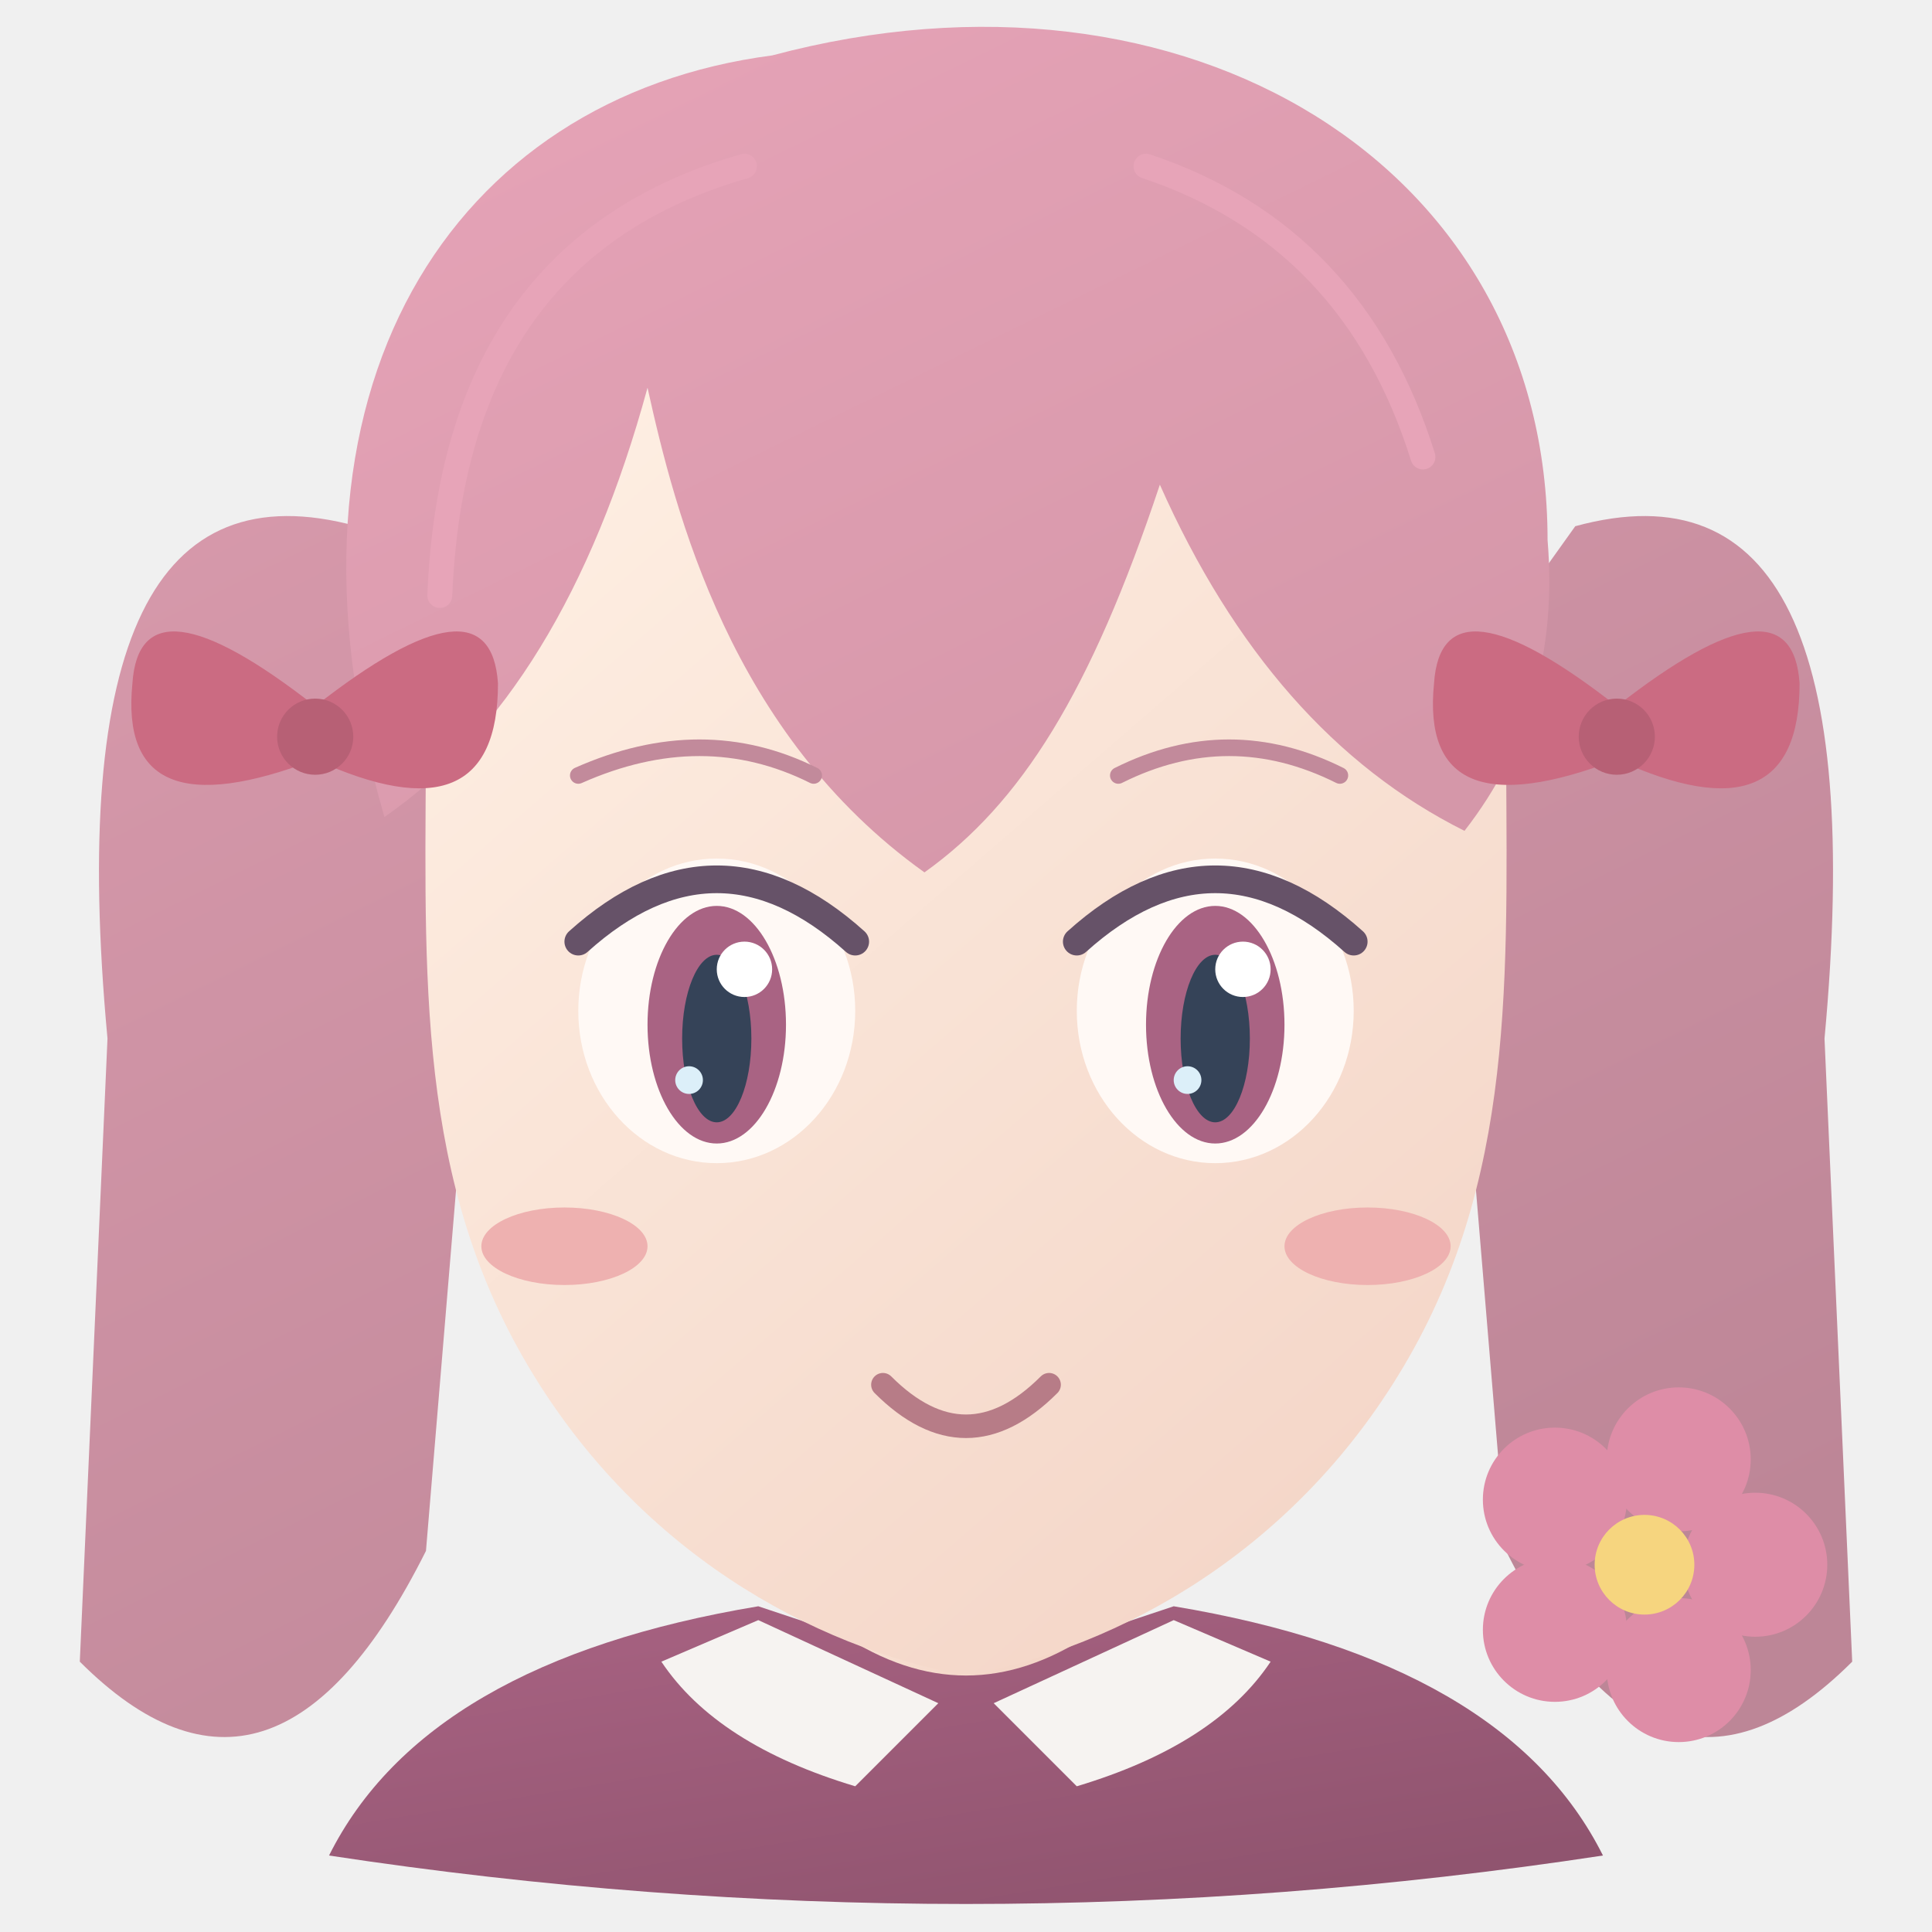
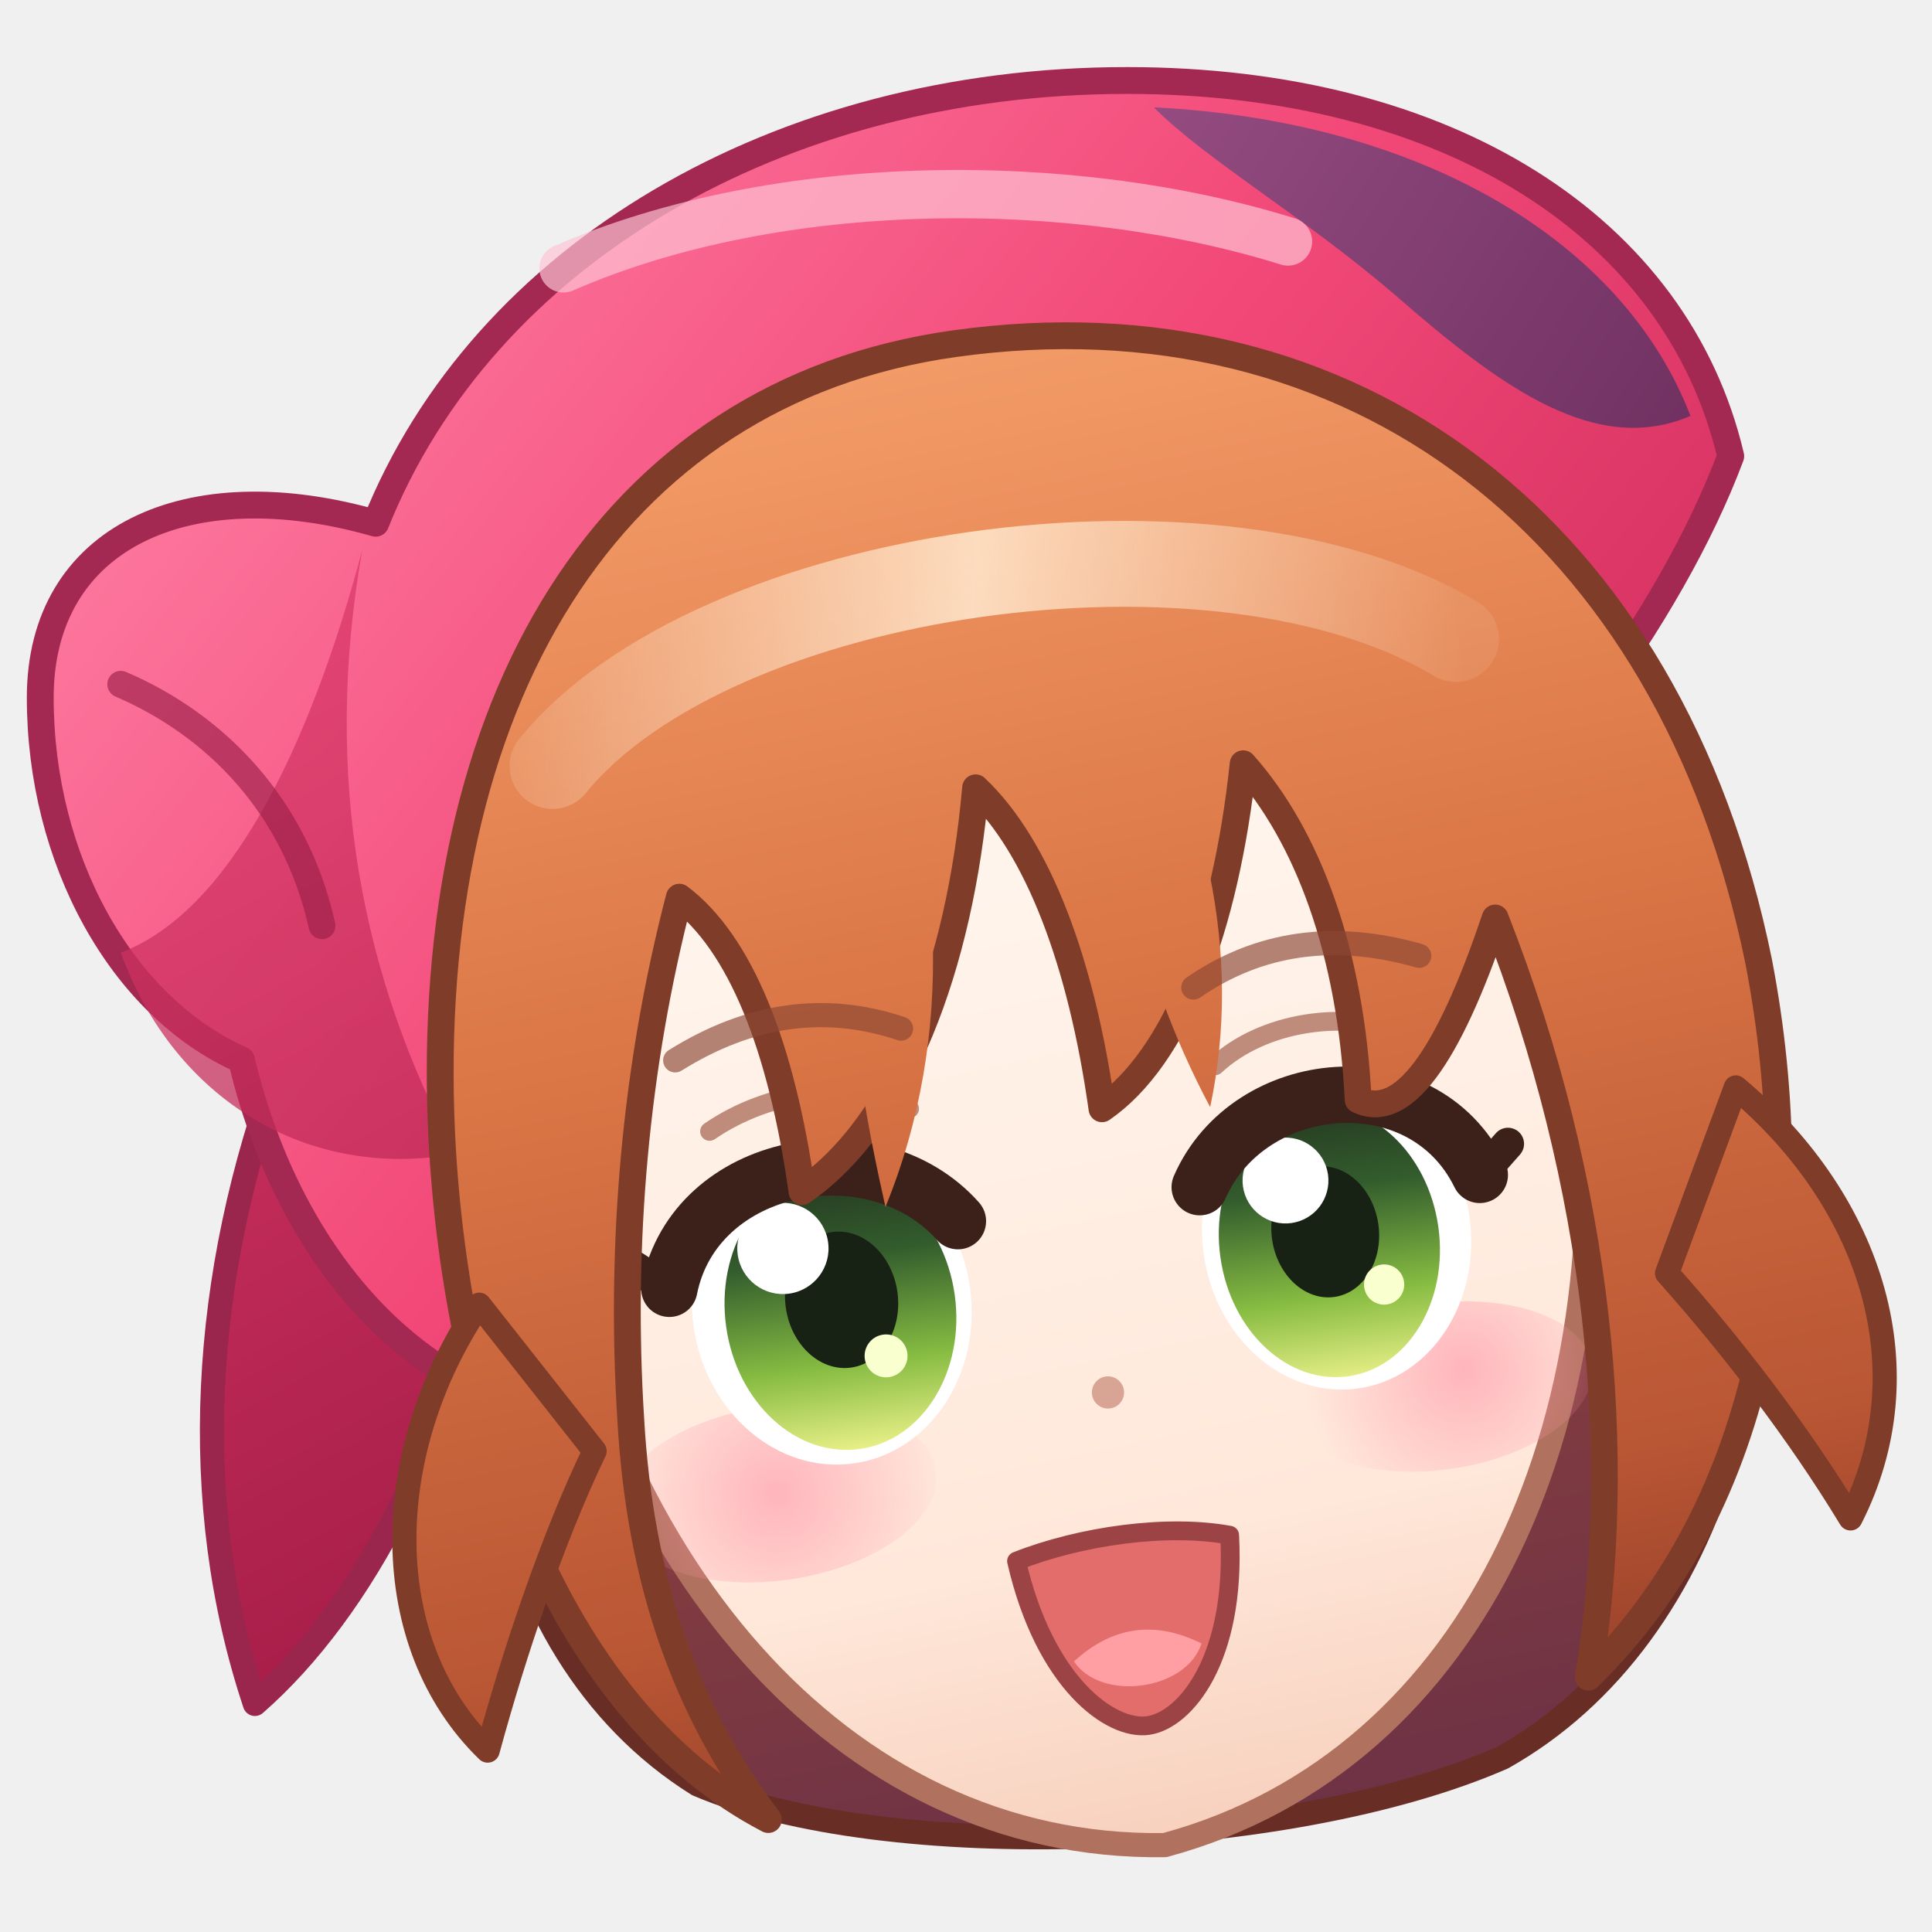
<svg xmlns="http://www.w3.org/2000/svg" width="144" height="144" viewBox="0 0 144 144">
-   <g data-canvas-fit="2px" transform="matrix(1.07362 0 0 1.07362 -5.300613 -4.441718)">
-     <defs>
-       <clipPath id="canvas-fit-clip" clipPathUnits="userSpaceOnUse">
-         <rect x="0" y="0" width="144" height="144" />
-       </clipPath>
-     </defs>
-     <g clip-path="url(#canvas-fit-clip)">
-       <defs>
-         <linearGradient id="hair" x1="0" y1="0" x2=".7" y2="1">
-           <stop stop-color="#E7A4B8" />
-           <stop offset="1" stop-color="#D597A9" />
-         </linearGradient>
-         <linearGradient id="shade" x1="0" y1="0" x2=".7" y2="1">
-           <stop stop-color="#D799AB" />
-           <stop offset="1" stop-color="#BD8697" />
-         </linearGradient>
-         <linearGradient id="skin" x1="0" y1="0" x2=".7" y2="1">
-           <stop stop-color="#FFF1E5" />
-           <stop offset="1" stop-color="#F4D6C8" />
-         </linearGradient>
-         <linearGradient id="shirt" x1="0" y1="0" x2=".7" y2="1">
-           <stop stop-color="#A96383" />
-           <stop offset="1" stop-color="#90546F" />
-         </linearGradient>
-       </defs>
-       <g transform="matrix(1 0 0 1 0.00000095 0)">
-         <g transform="matrix(1 0 0 1 -0.00000095 0)">
-           <g transform="matrix(1 0 0 1 0.00000095 0)">
-             <g transform="matrix(0.9999999 0 0 0.9999999 0.0000026 0.00000069)">
-               <g transform="matrix(0.9612957 0 0 0.9612957 2.786713 -1.628197)">
-                 <path d="M28 44Q6 38 10 81L8 126Q22 140 33 118L38 58ZM116 44Q138 38 134 81L136 126Q122 140 111 118L106 58Z" fill="url(#shade)" />
-                 <path d="M26 140Q33 126 57 122L72 127L87 122Q111 126 118 140Q72 147 26 140Z" fill="url(#shirt)" />
-                 <path d="M63 111H81V124Q72 130 63 124Z" fill="url(#skin)" />
-                 <path d="M33 58C33 38 47 31 72 31S111 38 111 58C111 75 112 90 104 104C96 118 83 125 72 127C61 125 48 118 40 104C32 90 33 75 33 58Z" fill="url(#skin)" />
-                 <path d="M30 65C21 34 35 13 58 10C88 2 114 18 114 45Q115 57 108 66Q94 59 86 41C81 56 76 64 69 69C55 59 51 43 49 34Q43 56 30 65Z" fill="url(#hair)" />
-                 <path d="M34 49Q35 24 56 18" fill="none" stroke="#E7A4B8" stroke-width="1.8" stroke-linecap="round" stroke-linejoin="round" />
-                 <path d="M105 39Q100 23 85 18" fill="none" stroke="#E7A4B8" stroke-width="1.8" stroke-linecap="round" stroke-linejoin="round" />
-                 <ellipse cx="54" cy="79" rx="10" ry="11" fill="#FFF9F5" />
-                 <ellipse cx="54" cy="80" rx="5" ry="8.58" fill="#A96383" />
-                 <ellipse cx="54" cy="81" rx="2.5" ry="6.05" fill="#354358" />
-                 <ellipse cx="56" cy="76" rx="2" ry="2" fill="#FFF" />
-                 <ellipse cx="52" cy="84" rx="1" ry="1" fill="#DCEFF9" />
-                 <path d="M44 74Q54 65 64 74" fill="none" stroke="#665268" stroke-width="2" stroke-linecap="round" stroke-linejoin="round" />
-                 <ellipse cx="90" cy="79" rx="10" ry="11" fill="#FFF9F5" />
-                 <ellipse cx="90" cy="80" rx="5" ry="8.58" fill="#A96383" />
-                 <ellipse cx="90" cy="81" rx="2.5" ry="6.05" fill="#354358" />
-                 <ellipse cx="92" cy="76" rx="2" ry="2" fill="#FFF" />
-                 <ellipse cx="88" cy="84" rx="1" ry="1" fill="#DCEFF9" />
-                 <path d="M80 74Q90 65 100 74" fill="none" stroke="#665268" stroke-width="2" stroke-linecap="round" stroke-linejoin="round" />
-                 <path d="M44 62Q53 58 61 62" fill="none" stroke="#C28A9B" stroke-width="1.2" stroke-linecap="round" stroke-linejoin="round" />
-                 <path d="M83 62Q91 58 99 62" fill="none" stroke="#C28A9B" stroke-width="1.2" stroke-linecap="round" stroke-linejoin="round" />
-                 <ellipse cx="43" cy="96" rx="6" ry="2.8" fill="#EEB1B0" />
-                 <ellipse cx="101" cy="96" rx="6" ry="2.8" fill="#EEB1B0" />
-                 <path d="M66 106Q72 112 78 106" fill="none" stroke="#B77C87" stroke-width="1.7" stroke-linecap="round" stroke-linejoin="round" />
-                 <path d="M57 123L70 129L64 135Q54 132 50 126Z M87 123L74 129L80 135Q90 132 94 126Z" fill="#F6F3F1" />
-                 <g transform="translate(25 57) scale(0.55)">
-                   <path d="M0 0Q-23-18-24-3Q-26 17 0 7Q24 18 24-3Q23-18 0 0Z" fill="#CB6B82" />
-                   <ellipse cx="0" cy="4" rx="5" ry="5" fill="#B76075" />
-                 </g>
-                 <g transform="translate(119 57) scale(0.55)">
-                   <path d="M0 0Q-23-18-24-3Q-26 17 0 7Q24 18 24-3Q23-18 0 0Z" fill="#CB6B82" />
-                   <ellipse cx="0" cy="4" rx="5" ry="5" fill="#B76075" />
-                 </g>
-                 <ellipse cx="129.0" cy="119.0" rx="5.2" ry="5.2" fill="#DE8DA7" />
-                 <ellipse cx="123.472" cy="126.608" rx="5.2" ry="5.2" fill="#DE8DA7" />
-                 <ellipse cx="114.528" cy="123.702" rx="5.2" ry="5.2" fill="#DE8DA7" />
-                 <ellipse cx="114.528" cy="114.298" rx="5.2" ry="5.2" fill="#DE8DA7" />
-                 <ellipse cx="123.472" cy="111.392" rx="5.2" ry="5.2" fill="#DE8DA7" />
-                 <ellipse cx="121" cy="119" rx="3.6" ry="3.6" fill="#F6D57F" />
-               </g>
-             </g>
-           </g>
-         </g>
+   <defs>
+     <linearGradient id="sk-hat-main" gradientUnits="userSpaceOnUse" x1="16" y1="8" x2="122" y2="92">
+       <stop offset="0" stop-color="#FF7FA4" />
+       <stop offset="0.48" stop-color="#F24978" />
+       <stop offset="1" stop-color="#C82656" />
+     </linearGradient>
+     <linearGradient id="sk-hat-shade" gradientUnits="userSpaceOnUse" x1="6" y1="36" x2="48" y2="112">
+       <stop offset="0" stop-color="#E53D6E" />
+       <stop offset="1" stop-color="#A51D48" />
+     </linearGradient>
+     <linearGradient id="sk-hat-plum" gradientUnits="userSpaceOnUse" x1="82" y1="6" x2="126" y2="34">
+       <stop offset="0" stop-color="#964D82" />
+       <stop offset="1" stop-color="#6E3060" />
+     </linearGradient>
+     <linearGradient id="sk-hair-main" gradientUnits="userSpaceOnUse" x1="76" y1="18" x2="84" y2="134">
+       <stop offset="0" stop-color="#F59F6B" />
+       <stop offset="0.44" stop-color="#DB7646" />
+       <stop offset="0.82" stop-color="#B95634" />
+       <stop offset="1" stop-color="#913C28" />
+     </linearGradient>
+     <linearGradient id="sk-hair-back" gradientUnits="userSpaceOnUse" x1="78" y1="54" x2="96" y2="136">
+       <stop offset="0" stop-color="#A84D36" />
+       <stop offset="1" stop-color="#6B3146" />
+     </linearGradient>
+     <linearGradient id="sk-hair-shine" gradientUnits="userSpaceOnUse" x1="42" y1="38" x2="114" y2="52">
+       <stop offset="0" stop-color="#FFE2C6" stop-opacity="0.12" />
+       <stop offset="0.5" stop-color="#FFE8CE" stop-opacity="0.86" />
+       <stop offset="1" stop-color="#FFE2C6" stop-opacity="0.12" />
+     </linearGradient>
+     <linearGradient id="sk-skin" gradientUnits="userSpaceOnUse" x1="78" y1="48" x2="84" y2="136">
+       <stop offset="0" stop-color="#FFF7F0" />
+       <stop offset="0.72" stop-color="#FFE8DA" />
+       <stop offset="1" stop-color="#F7CFBC" />
+     </linearGradient>
+     <radialGradient id="sk-blush-l" gradientUnits="userSpaceOnUse" cx="55" cy="105" r="13">
+       <stop offset="0" stop-color="#FF94A8" stop-opacity="0.62" />
+       <stop offset="1" stop-color="#FF94A8" stop-opacity="0" />
+     </radialGradient>
+     <radialGradient id="sk-blush-r" gradientUnits="userSpaceOnUse" cx="107" cy="103" r="12">
+       <stop offset="0" stop-color="#FF94A8" stop-opacity="0.62" />
+       <stop offset="1" stop-color="#FF94A8" stop-opacity="0" />
+     </radialGradient>
+     <linearGradient id="sk-iris" gradientUnits="userSpaceOnUse" x1="0" y1="-12" x2="0" y2="12">
+       <stop offset="0" stop-color="#1E291B" />
+       <stop offset="0.38" stop-color="#335C2D" />
+       <stop offset="0.72" stop-color="#87BC42" />
+       <stop offset="1" stop-color="#EDF28B" />
+     </linearGradient>
+   </defs>
+   <g transform="translate(72 75) scale(1.00) translate(-72 -72)">
+     <path fill="url(#sk-hat-shade)" stroke="#9A264E" stroke-width="1.8" stroke-linejoin="round" d="M21 76 C15 92 14 109 19 124 C27 117 34 104 37 87 Z" />
+     <path fill="url(#sk-hat-main)" stroke="#A32852" stroke-width="2.0" stroke-linejoin="round" d="M28 36 C36 16 58 3 84 3 C108 3 125 14 129 31 C120 55 88 86 54 102 C35 107 22 93 18 76 C9 72 3 61 3 49 C3 37 14 32 28 36 Z" />
+     <path fill="url(#sk-hat-plum)" d="M86 5 C106 6 121 15 126 28 C119 31 112 26 104 19 C97 13 90 9 86 5 Z" />
+     <path fill="url(#sk-hat-shade)" opacity="0.74" d="M27 38 C24 55 27 70 34 83 C23 85 13 79 9 68 C17 65 23 53 27 38 Z" />
+     <path d="M9 48 C16 51 22 57 24 66" fill="none" stroke="#9B1F4A" stroke-width="2.0" stroke-linecap="round" opacity="0.65" />
+     <path d="M42 17 C58 10 80 10 96 15" fill="none" stroke="#FFC4D6" stroke-width="3.6" stroke-linecap="round" opacity="0.68" />
+     <path fill="url(#sk-hair-back)" stroke="#682E26" stroke-width="1.8" stroke-linejoin="round" d="M40 72 C32 96 36 120 52 130 C66 136 96 135 112 128 C128 119 135 96 129 70 Z" />
+     <g transform="rotate(-8 80 86)">
+       <path fill="url(#sk-skin)" stroke="#B0725E" stroke-width="1.8" stroke-linejoin="round" d="M41 78 C41 47 119 47 119 78 C119 108 104 132 80 135 C56 132 41 108 41 78 Z" />
+       <ellipse cx="55" cy="105" rx="12" ry="6.5" fill="url(#sk-blush-l)" />
+       <ellipse cx="105" cy="104" rx="11.5" ry="6.2" fill="url(#sk-blush-r)" />
+       <g transform="translate(61 91)">
+         <ellipse cx="0" cy="0.8" rx="10.4" ry="11.8" fill="#FFFFFF" />
+         <ellipse cx="0.6" cy="1.2" rx="8.6" ry="10.4" fill="url(#sk-iris)" />
+         <ellipse cx="0.8" cy="0.4" rx="4.2" ry="5.1" fill="#182214" />
+         <circle cx="-3.0" cy="-4.0" r="3.4" fill="#FFFFFF" />
+         <circle cx="3.5" cy="5.0" r="1.6" fill="#FAFFD0" />
+         <path d="M-11.8 -2.2 C-8.6 -11.4 5.0 -12.0 10.2 -4.2" fill="none" stroke="#3B211A" stroke-width="4.2" stroke-linecap="round" />
+         <path d="M-11.4 -1.8 L-14.2 -4.2" fill="none" stroke="#3B211A" stroke-width="2.4" stroke-linecap="round" />
+         <path d="M-7.2 -13.4 C-2.4 -15.8 4.0 -15.8 7.8 -13.0" fill="none" stroke="#A66552" stroke-width="1.4" stroke-linecap="round" opacity="0.72" />
      </g>
+       <g transform="translate(99 91)">
+         <ellipse cx="0" cy="0.8" rx="10.0" ry="11.5" fill="#FFFFFF" />
+         <ellipse cx="-0.6" cy="1.2" rx="8.2" ry="10.1" fill="url(#sk-iris)" />
+         <ellipse cx="-0.8" cy="0.4" rx="4.0" ry="4.9" fill="#182214" />
+         <circle cx="-3.2" cy="-3.8" r="3.2" fill="#FFFFFF" />
+         <circle cx="3.0" cy="4.9" r="1.5" fill="#FAFFD0" />
+         <path d="M11.2 -2.2 C8.2 -11.4 -4.8 -12.0 -9.6 -4.2" fill="none" stroke="#3B211A" stroke-width="4.2" stroke-linecap="round" />
+         <path d="M10.8 -1.8 L13.6 -4.2" fill="none" stroke="#3B211A" stroke-width="2.4" stroke-linecap="round" />
+         <path d="M-7.2 -13.0 C-3.2 -15.8 3.0 -15.8 7.2 -13.4" fill="none" stroke="#A66552" stroke-width="1.4" stroke-linecap="round" opacity="0.72" />
+       </g>
+       <circle cx="80.5" cy="101" r="1.2" fill="#C98A78" opacity="0.72" />
+       <path fill="#E36D6A" stroke="#9C4346" stroke-width="1.4" stroke-linejoin="round" d="M72 112.5 C77 111.3 83.5 111.3 88 112.8 C87.2 122 82.8 126 80 126 C77.2 126 72.8 121.8 72 112.5 Z" />
+       <path fill="#FF9FA4" d="M75.2 120.5 Q80 117.2 84.8 120.5 C83.2 123.8 76.8 123.8 75.2 120.5 Z" />
+       <path fill="url(#sk-hair-main)" stroke="#7F3C29" stroke-width="2.0" stroke-linejoin="round" d="M80 22 C110 22 131 43 133 76 C134 96 128 116 113 127 C118 111 119 91 114 70 C109 80 105 84 102 82 C103 71 101 62 97 56 C94 68 89 77 83 80 C83 69 81 60 77 55 C74 68 68 79 60 83 C60 72 58 64 54 60 C49 72 46 85 45 98 C44 110 46 120 51 129 C37 119 32 97 34 75 C37 43 54 22 80 22 Z" />
+       <path fill="url(#sk-hair-main)" d="M71 46 C74 59 73 73 66 85 C65 73 65 59 71 46 Z" />
+       <path fill="url(#sk-hair-main)" d="M89 45 C94 58 95 70 91 81 C87 70 86 58 89 45 Z" />
+       <path fill="url(#sk-hair-main)" stroke="#7F3C29" stroke-width="1.8" stroke-linejoin="round" d="M35 88 C26 98 24 112 31 121 C34 114 38 106 42 100 Z" />
+       <path fill="url(#sk-hair-main)" stroke="#7F3C29" stroke-width="1.8" stroke-linejoin="round" d="M130 85 C139 95 141 108 134 118 C131 111 127 104 123 98 Z" />
+       <path d="M46 49 C60 36 98 36 114 49" fill="none" stroke="url(#sk-hair-shine)" stroke-width="6.4" stroke-linecap="round" />
+       <path d="M52 72 Q61 68 69 72 M91 72 Q99 68 108 72" fill="none" stroke="#8C4732" stroke-width="1.8" stroke-linecap="round" opacity="0.65" />
    </g>
  </g>
</svg>
